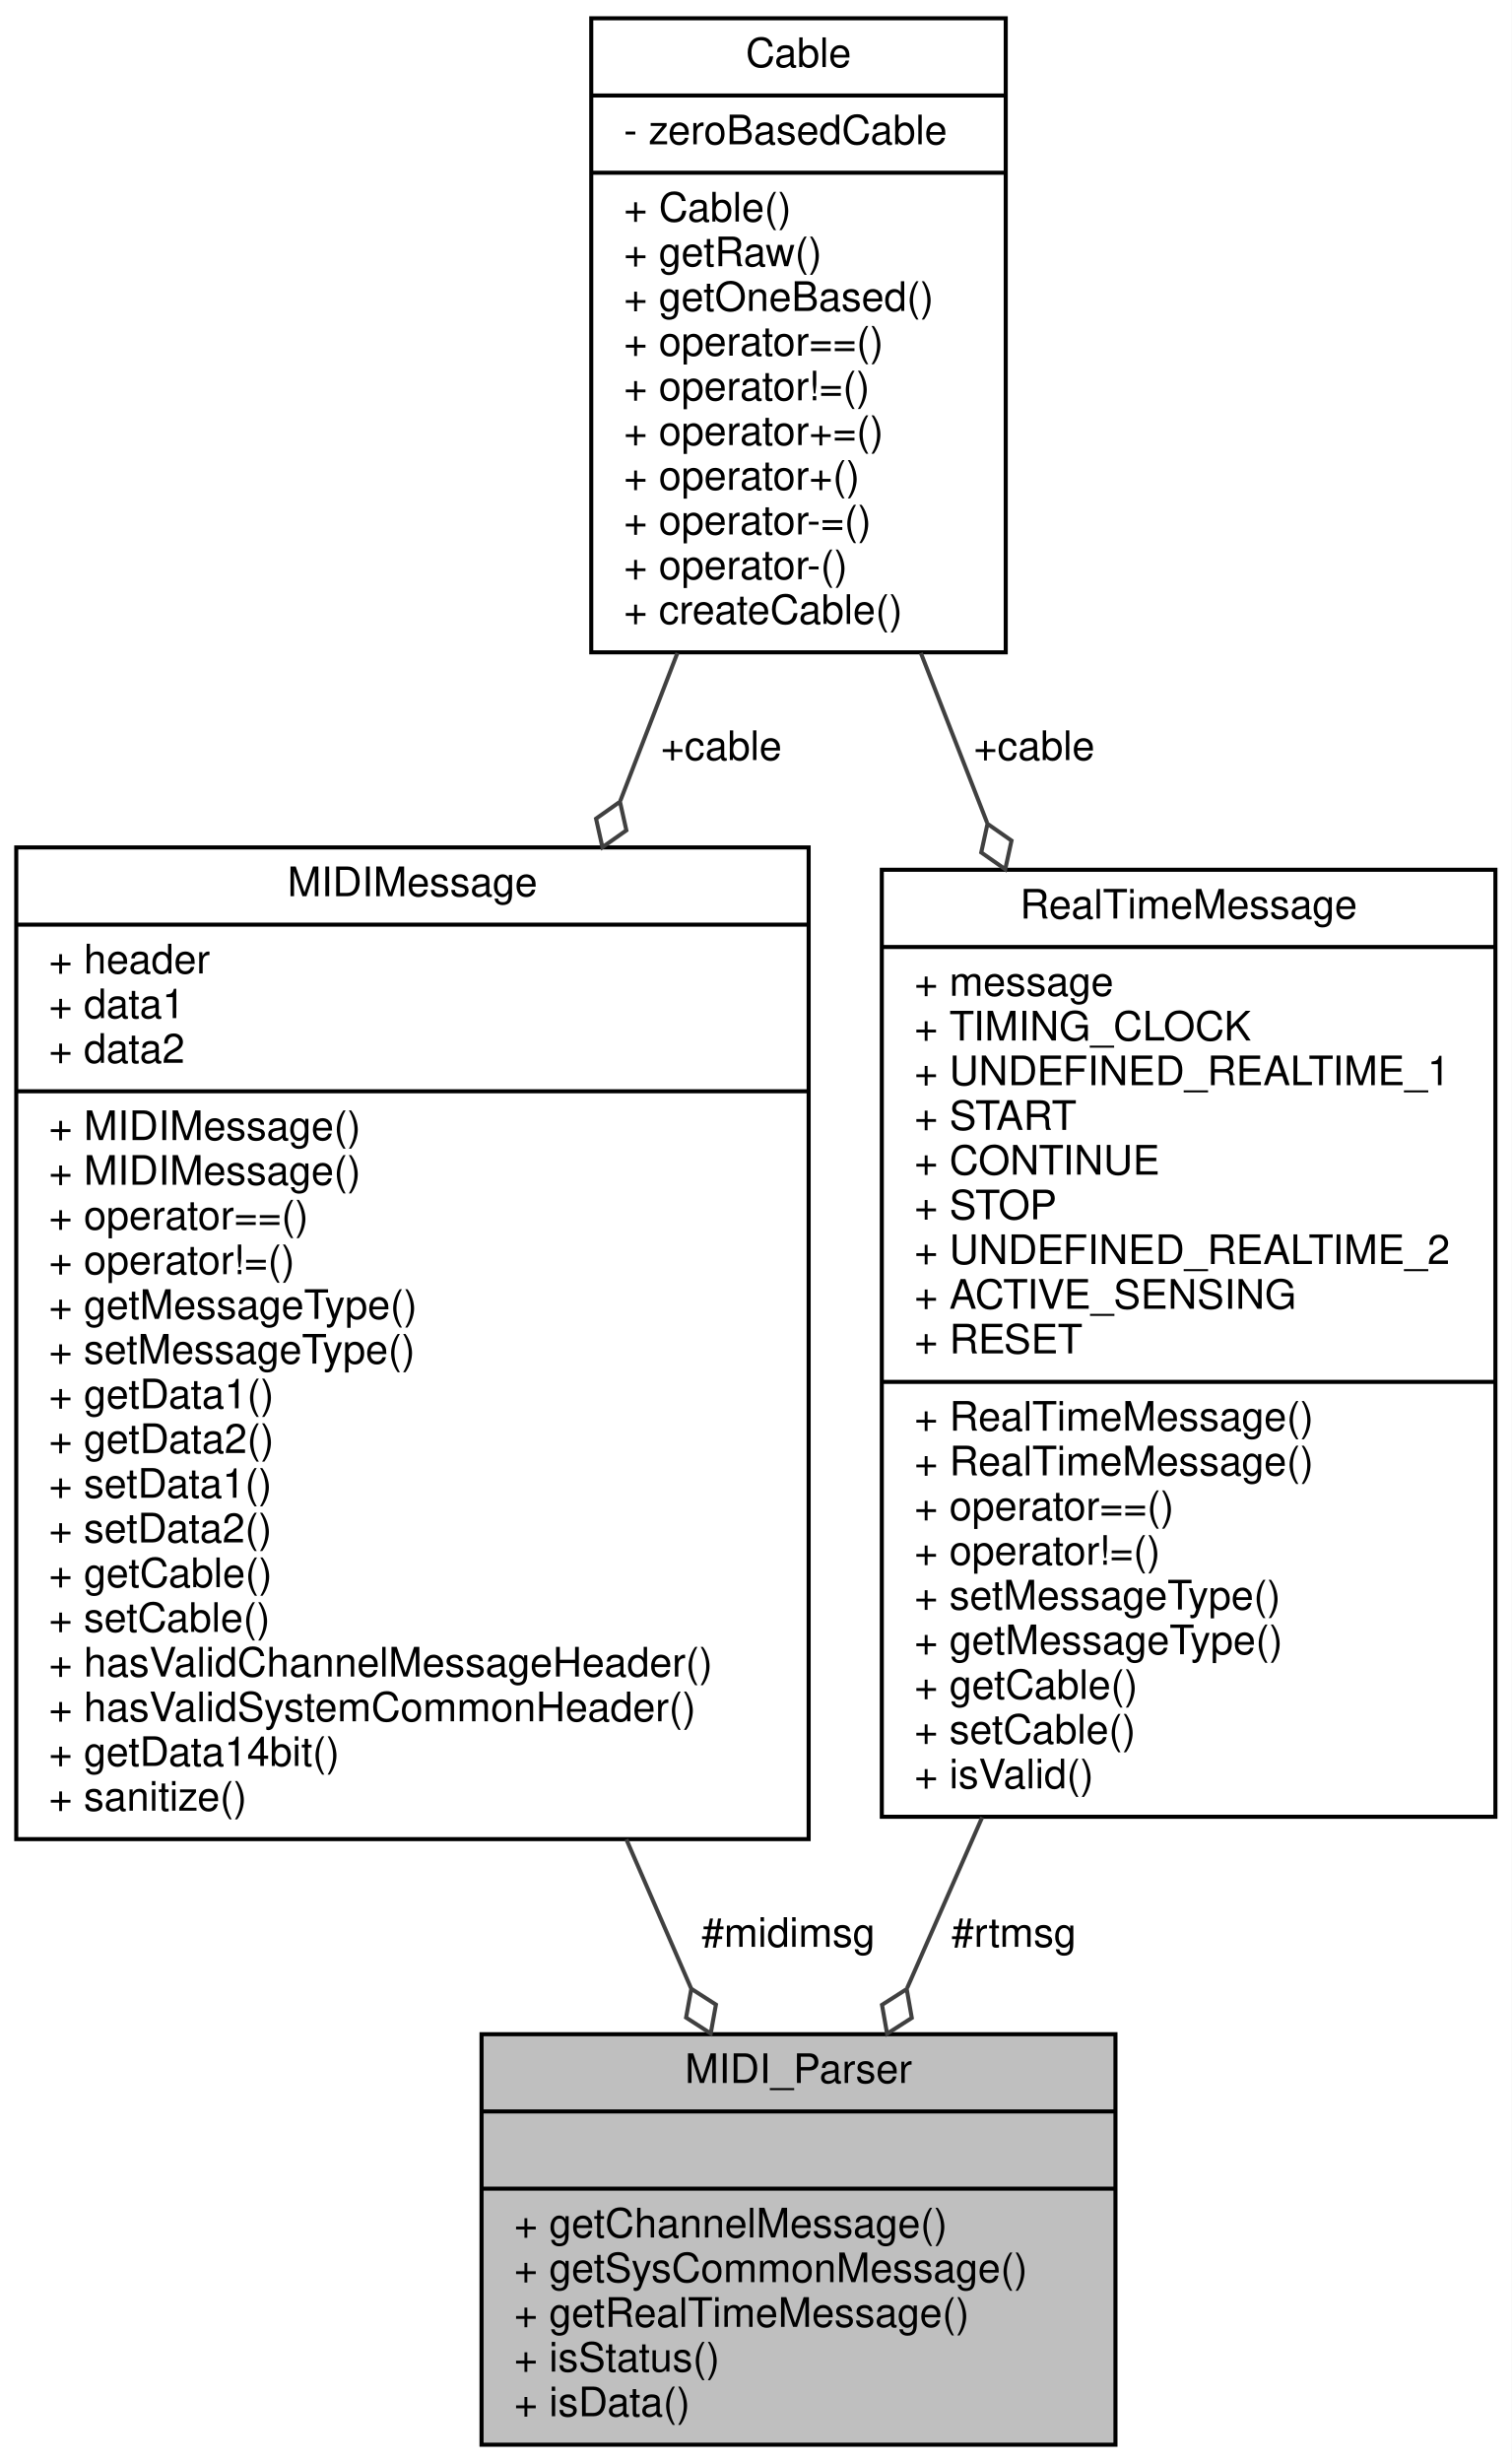
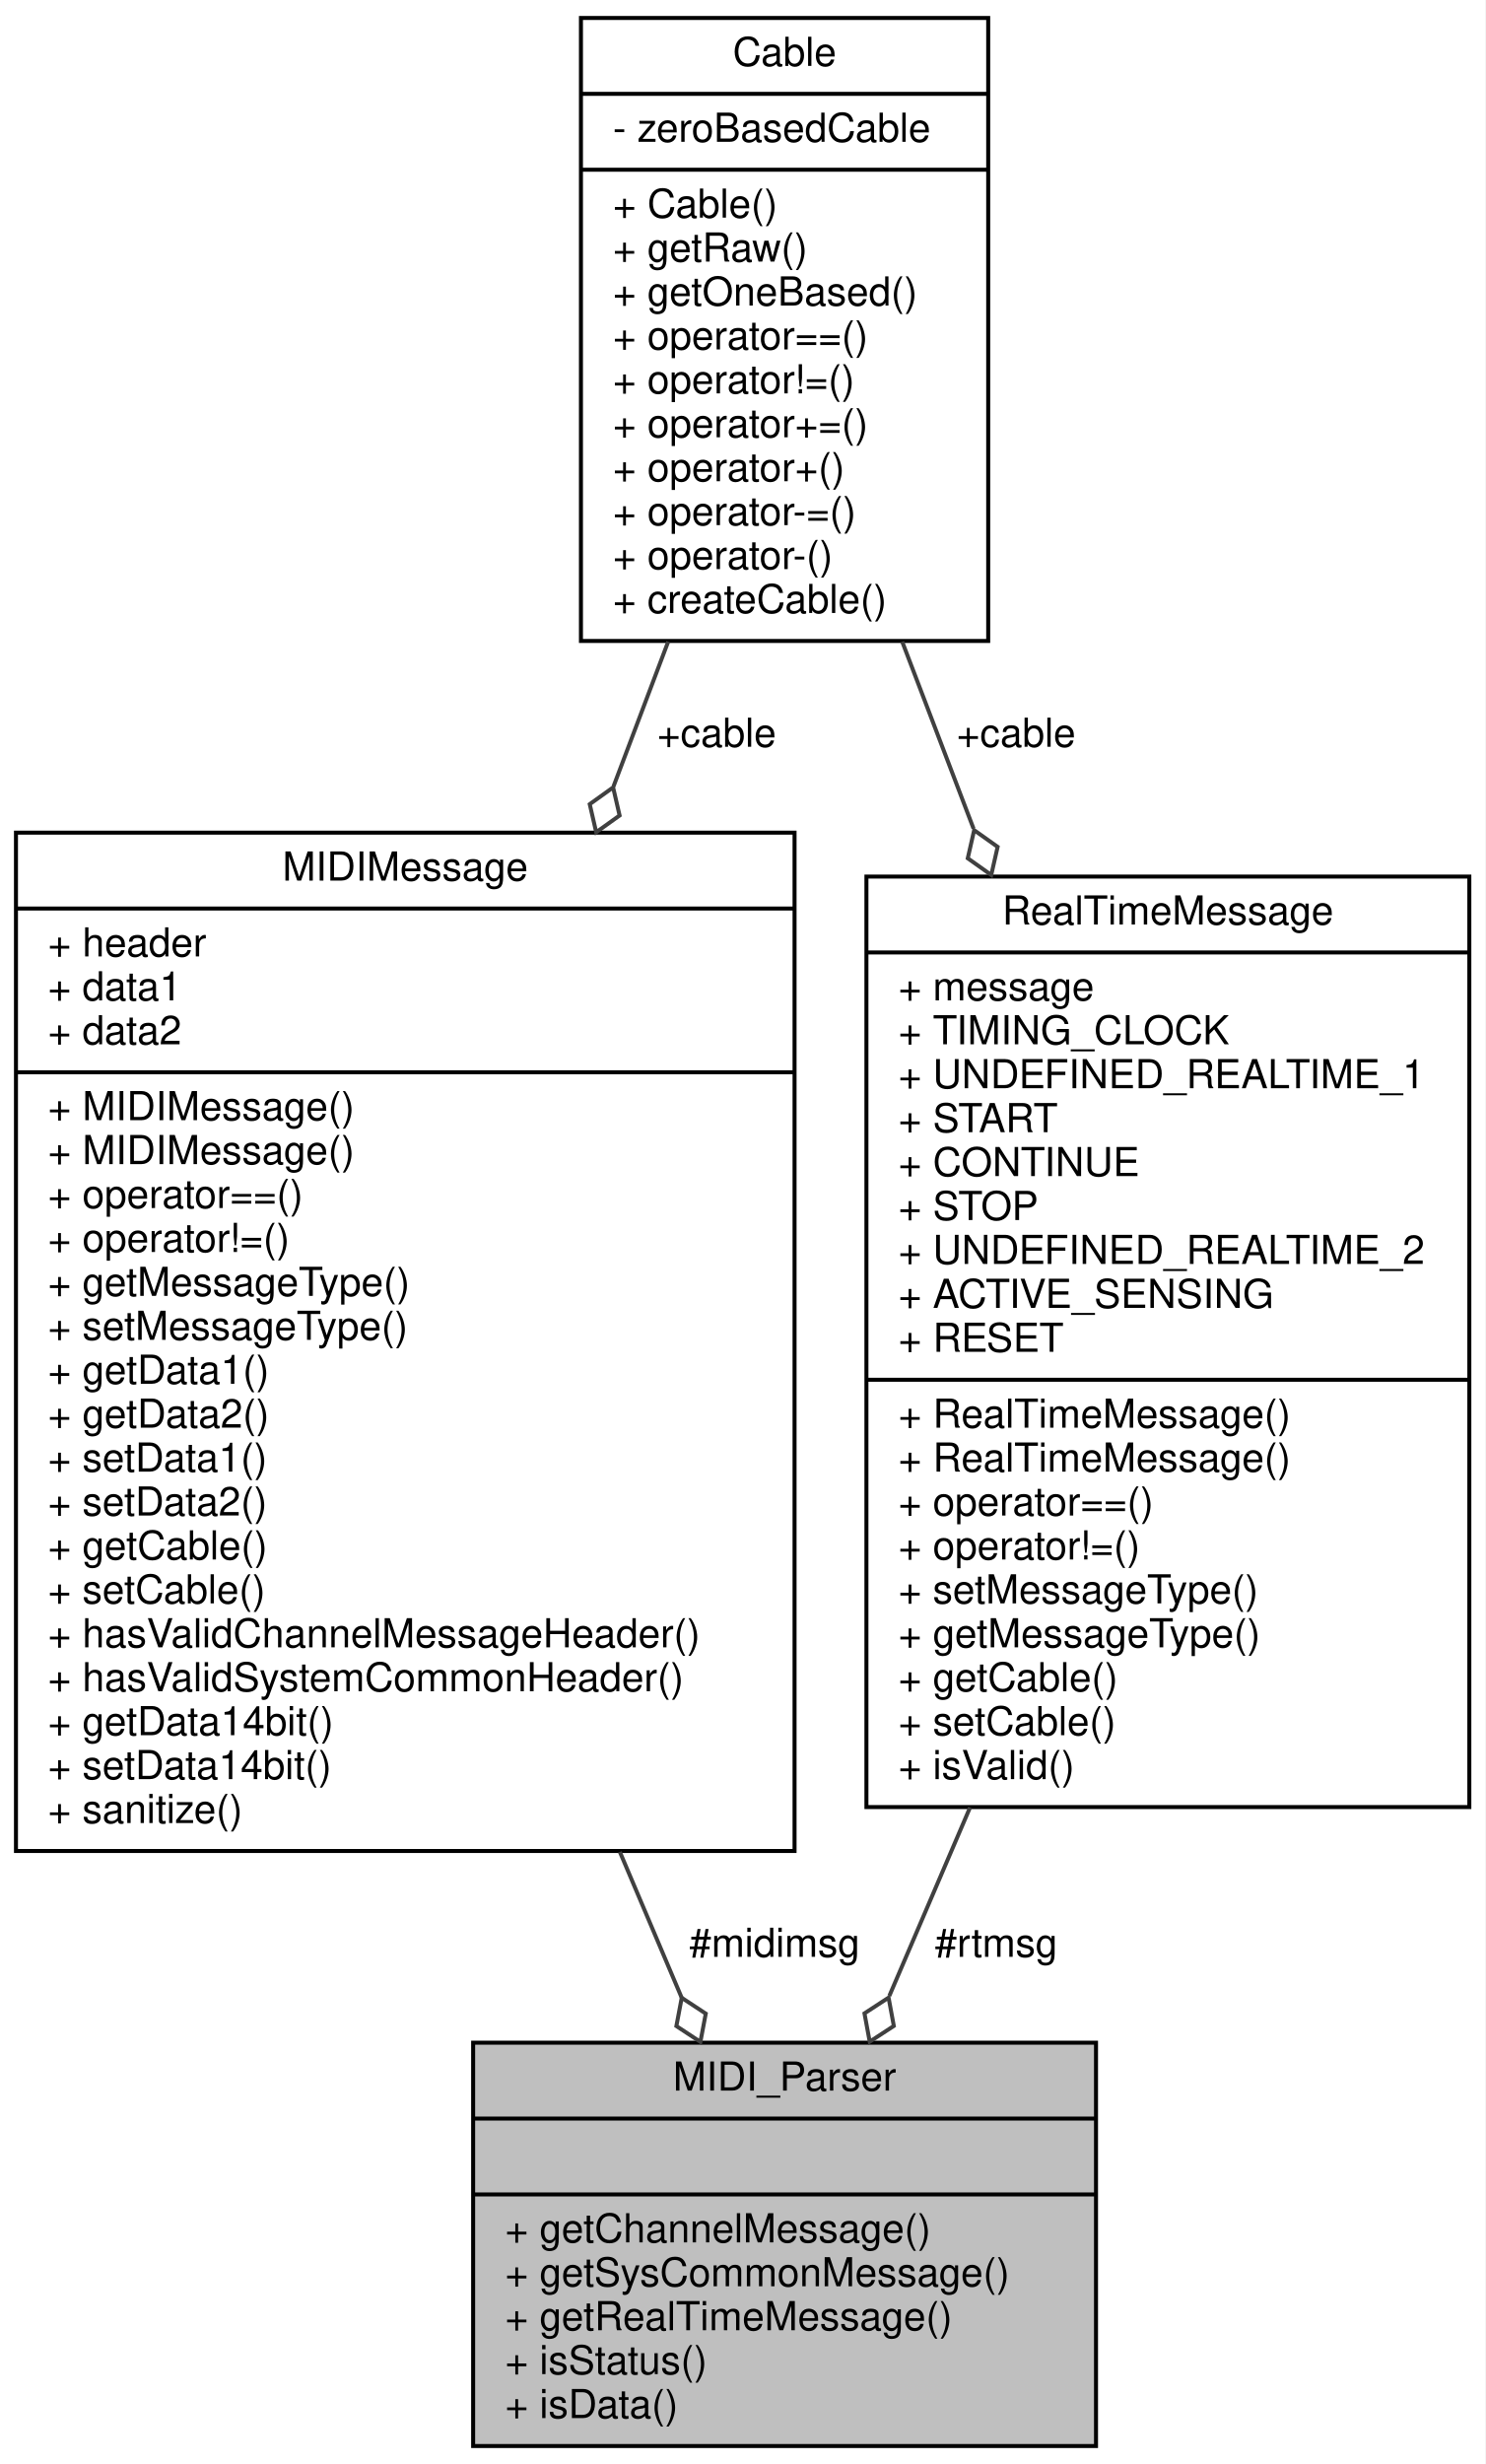
- <svg xmlns="http://www.w3.org/2000/svg" xmlns:xlink="http://www.w3.org/1999/xlink" width="372pt" height="606pt" viewBox="0.00 0.00 372.00 606.00">
-   <g id="graph0" class="graph" transform="scale(1 1) rotate(0) translate(4 602)">
-     <polygon fill="white" stroke="transparent" points="-4,4 -4,-602 368,-602 368,4 -4,4" />
+ <svg xmlns="http://www.w3.org/2000/svg" xmlns:xlink="http://www.w3.org/1999/xlink" width="372pt" height="617pt" viewBox="0.00 0.00 372.00 617.00">
+   <g id="graph0" class="graph" transform="scale(1 1) rotate(0) translate(4 613)">
+     <polygon fill="white" stroke="transparent" points="-4,4 -4,-613 368,-613 368,4 -4,4" />
    <g id="node1" class="node">
      <g id="a_node1">
        <a xlink:title="Base class for MIDI parsers.">
          <polygon fill="#bfbfbf" stroke="black" points="114.5,-0.5 114.5,-101.5 270.5,-101.5 270.5,-0.5 114.5,-0.5" />
          <text text-anchor="middle" x="192.5" y="-89.5" font-family="Helvetica,sans-Serif" font-size="10.00">MIDI_Parser</text>
          <polyline fill="none" stroke="black" points="114.5,-82.5 270.5,-82.5 " />
          <text text-anchor="middle" x="192.5" y="-70.5" font-family="Helvetica,sans-Serif" font-size="10.00"> </text>
          <polyline fill="none" stroke="black" points="114.5,-63.5 270.5,-63.5 " />
          <text text-anchor="start" x="122.5" y="-51.5" font-family="Helvetica,sans-Serif" font-size="10.00">+ getChannelMessage()</text>
          <text text-anchor="start" x="122.5" y="-40.5" font-family="Helvetica,sans-Serif" font-size="10.00">+ getSysCommonMessage()</text>
          <text text-anchor="start" x="122.5" y="-29.5" font-family="Helvetica,sans-Serif" font-size="10.00">+ getRealTimeMessage()</text>
          <text text-anchor="start" x="122.5" y="-18.5" font-family="Helvetica,sans-Serif" font-size="10.00">+ isStatus()</text>
          <text text-anchor="start" x="122.5" y="-7.5" font-family="Helvetica,sans-Serif" font-size="10.00">+ isData()</text>
        </a>
      </g>
    </g>
    <g id="node2" class="node">
      <g id="a_node2">
        <a xlink:href="../../d4/d61/structMIDIMessage.html" target="_top" xlink:title=" ">
-           <polygon fill="white" stroke="black" points="0,-149.5 0,-393.5 195,-393.5 195,-149.5 0,-149.5" />
-           <text text-anchor="middle" x="97.5" y="-381.5" font-family="Helvetica,sans-Serif" font-size="10.00">MIDIMessage</text>
-           <polyline fill="none" stroke="black" points="0,-374.5 195,-374.5 " />
-           <text text-anchor="start" x="8" y="-362.5" font-family="Helvetica,sans-Serif" font-size="10.00">+ header</text>
-           <text text-anchor="start" x="8" y="-351.5" font-family="Helvetica,sans-Serif" font-size="10.00">+ data1</text>
-           <text text-anchor="start" x="8" y="-340.5" font-family="Helvetica,sans-Serif" font-size="10.00">+ data2</text>
-           <polyline fill="none" stroke="black" points="0,-333.5 195,-333.5 " />
+           <polygon fill="white" stroke="black" points="0,-149.5 0,-404.5 195,-404.5 195,-149.5 0,-149.5" />
+           <text text-anchor="middle" x="97.5" y="-392.5" font-family="Helvetica,sans-Serif" font-size="10.00">MIDIMessage</text>
+           <polyline fill="none" stroke="black" points="0,-385.5 195,-385.5 " />
+           <text text-anchor="start" x="8" y="-373.5" font-family="Helvetica,sans-Serif" font-size="10.00">+ header</text>
+           <text text-anchor="start" x="8" y="-362.5" font-family="Helvetica,sans-Serif" font-size="10.00">+ data1</text>
+           <text text-anchor="start" x="8" y="-351.5" font-family="Helvetica,sans-Serif" font-size="10.00">+ data2</text>
+           <polyline fill="none" stroke="black" points="0,-344.5 195,-344.5 " />
+           <text text-anchor="start" x="8" y="-332.5" font-family="Helvetica,sans-Serif" font-size="10.00">+ MIDIMessage()</text>
          <text text-anchor="start" x="8" y="-321.5" font-family="Helvetica,sans-Serif" font-size="10.00">+ MIDIMessage()</text>
-           <text text-anchor="start" x="8" y="-310.5" font-family="Helvetica,sans-Serif" font-size="10.00">+ MIDIMessage()</text>
-           <text text-anchor="start" x="8" y="-299.5" font-family="Helvetica,sans-Serif" font-size="10.00">+ operator==()</text>
-           <text text-anchor="start" x="8" y="-288.5" font-family="Helvetica,sans-Serif" font-size="10.00">+ operator!=()</text>
-           <text text-anchor="start" x="8" y="-277.5" font-family="Helvetica,sans-Serif" font-size="10.00">+ getMessageType()</text>
-           <text text-anchor="start" x="8" y="-266.5" font-family="Helvetica,sans-Serif" font-size="10.00">+ setMessageType()</text>
-           <text text-anchor="start" x="8" y="-255.5" font-family="Helvetica,sans-Serif" font-size="10.00">+ getData1()</text>
-           <text text-anchor="start" x="8" y="-244.5" font-family="Helvetica,sans-Serif" font-size="10.00">+ getData2()</text>
-           <text text-anchor="start" x="8" y="-233.5" font-family="Helvetica,sans-Serif" font-size="10.00">+ setData1()</text>
-           <text text-anchor="start" x="8" y="-222.5" font-family="Helvetica,sans-Serif" font-size="10.00">+ setData2()</text>
-           <text text-anchor="start" x="8" y="-211.5" font-family="Helvetica,sans-Serif" font-size="10.00">+ getCable()</text>
-           <text text-anchor="start" x="8" y="-200.5" font-family="Helvetica,sans-Serif" font-size="10.00">+ setCable()</text>
-           <text text-anchor="start" x="8" y="-189.5" font-family="Helvetica,sans-Serif" font-size="10.00">+ hasValidChannelMessageHeader()</text>
-           <text text-anchor="start" x="8" y="-178.5" font-family="Helvetica,sans-Serif" font-size="10.00">+ hasValidSystemCommonHeader()</text>
-           <text text-anchor="start" x="8" y="-167.5" font-family="Helvetica,sans-Serif" font-size="10.00">+ getData14bit()</text>
+           <text text-anchor="start" x="8" y="-310.5" font-family="Helvetica,sans-Serif" font-size="10.00">+ operator==()</text>
+           <text text-anchor="start" x="8" y="-299.5" font-family="Helvetica,sans-Serif" font-size="10.00">+ operator!=()</text>
+           <text text-anchor="start" x="8" y="-288.5" font-family="Helvetica,sans-Serif" font-size="10.00">+ getMessageType()</text>
+           <text text-anchor="start" x="8" y="-277.5" font-family="Helvetica,sans-Serif" font-size="10.00">+ setMessageType()</text>
+           <text text-anchor="start" x="8" y="-266.5" font-family="Helvetica,sans-Serif" font-size="10.00">+ getData1()</text>
+           <text text-anchor="start" x="8" y="-255.5" font-family="Helvetica,sans-Serif" font-size="10.00">+ getData2()</text>
+           <text text-anchor="start" x="8" y="-244.5" font-family="Helvetica,sans-Serif" font-size="10.00">+ setData1()</text>
+           <text text-anchor="start" x="8" y="-233.5" font-family="Helvetica,sans-Serif" font-size="10.00">+ setData2()</text>
+           <text text-anchor="start" x="8" y="-222.5" font-family="Helvetica,sans-Serif" font-size="10.00">+ getCable()</text>
+           <text text-anchor="start" x="8" y="-211.5" font-family="Helvetica,sans-Serif" font-size="10.00">+ setCable()</text>
+           <text text-anchor="start" x="8" y="-200.5" font-family="Helvetica,sans-Serif" font-size="10.00">+ hasValidChannelMessageHeader()</text>
+           <text text-anchor="start" x="8" y="-189.5" font-family="Helvetica,sans-Serif" font-size="10.00">+ hasValidSystemCommonHeader()</text>
+           <text text-anchor="start" x="8" y="-178.5" font-family="Helvetica,sans-Serif" font-size="10.00">+ getData14bit()</text>
+           <text text-anchor="start" x="8" y="-167.5" font-family="Helvetica,sans-Serif" font-size="10.00">+ setData14bit()</text>
          <text text-anchor="start" x="8" y="-156.5" font-family="Helvetica,sans-Serif" font-size="10.00">+ sanitize()</text>
        </a>
      </g>
    </g>
    <g id="edge1" class="edge">
-       <path fill="none" stroke="#404040" d="M150.14,-149.43C155.63,-136.8 161.03,-124.39 166.03,-112.87" />
-       <polygon fill="none" stroke="#404040" points="166.12,-112.68 164.84,-105.59 170.9,-101.68 172.18,-108.78 166.12,-112.68" />
+       <path fill="none" stroke="#404040" d="M151.25,-149.27C156.6,-136.65 161.84,-124.28 166.7,-112.83" />
+       <polygon fill="none" stroke="#404040" points="166.74,-112.74 165.4,-105.66 171.42,-101.7 172.76,-108.78 166.74,-112.74" />
      <text text-anchor="middle" x="190" y="-123" font-family="Helvetica,sans-Serif" font-size="10.00"> #midimsg</text>
    </g>
    <g id="node3" class="node">
      <g id="a_node3">
        <a xlink:href="../../d2/d75/classCable.html" target="_top" xlink:title="A type-safe class for MIDI USB Cable numbers.">
-           <polygon fill="white" stroke="black" points="141.5,-441.5 141.5,-597.5 243.5,-597.5 243.5,-441.5 141.5,-441.5" />
-           <text text-anchor="middle" x="192.5" y="-585.5" font-family="Helvetica,sans-Serif" font-size="10.00">Cable</text>
-           <polyline fill="none" stroke="black" points="141.5,-578.5 243.5,-578.5 " />
-           <text text-anchor="start" x="149.5" y="-566.5" font-family="Helvetica,sans-Serif" font-size="10.00">- zeroBasedCable</text>
-           <polyline fill="none" stroke="black" points="141.5,-559.5 243.5,-559.5 " />
-           <text text-anchor="start" x="149.5" y="-547.5" font-family="Helvetica,sans-Serif" font-size="10.00">+ Cable()</text>
-           <text text-anchor="start" x="149.5" y="-536.5" font-family="Helvetica,sans-Serif" font-size="10.00">+ getRaw()</text>
-           <text text-anchor="start" x="149.5" y="-525.5" font-family="Helvetica,sans-Serif" font-size="10.00">+ getOneBased()</text>
-           <text text-anchor="start" x="149.5" y="-514.5" font-family="Helvetica,sans-Serif" font-size="10.00">+ operator==()</text>
-           <text text-anchor="start" x="149.5" y="-503.5" font-family="Helvetica,sans-Serif" font-size="10.00">+ operator!=()</text>
-           <text text-anchor="start" x="149.5" y="-492.5" font-family="Helvetica,sans-Serif" font-size="10.00">+ operator+=()</text>
-           <text text-anchor="start" x="149.5" y="-481.5" font-family="Helvetica,sans-Serif" font-size="10.00">+ operator+()</text>
-           <text text-anchor="start" x="149.5" y="-470.5" font-family="Helvetica,sans-Serif" font-size="10.00">+ operator-=()</text>
-           <text text-anchor="start" x="149.5" y="-459.5" font-family="Helvetica,sans-Serif" font-size="10.00">+ operator-()</text>
-           <text text-anchor="start" x="149.5" y="-448.5" font-family="Helvetica,sans-Serif" font-size="10.00">+ createCable()</text>
+           <polygon fill="white" stroke="black" points="141.5,-452.5 141.5,-608.5 243.5,-608.5 243.5,-452.5 141.5,-452.5" />
+           <text text-anchor="middle" x="192.5" y="-596.5" font-family="Helvetica,sans-Serif" font-size="10.00">Cable</text>
+           <polyline fill="none" stroke="black" points="141.5,-589.5 243.5,-589.5 " />
+           <text text-anchor="start" x="149.5" y="-577.5" font-family="Helvetica,sans-Serif" font-size="10.00">- zeroBasedCable</text>
+           <polyline fill="none" stroke="black" points="141.5,-570.5 243.5,-570.5 " />
+           <text text-anchor="start" x="149.5" y="-558.5" font-family="Helvetica,sans-Serif" font-size="10.00">+ Cable()</text>
+           <text text-anchor="start" x="149.5" y="-547.5" font-family="Helvetica,sans-Serif" font-size="10.00">+ getRaw()</text>
+           <text text-anchor="start" x="149.5" y="-536.5" font-family="Helvetica,sans-Serif" font-size="10.00">+ getOneBased()</text>
+           <text text-anchor="start" x="149.5" y="-525.5" font-family="Helvetica,sans-Serif" font-size="10.00">+ operator==()</text>
+           <text text-anchor="start" x="149.5" y="-514.5" font-family="Helvetica,sans-Serif" font-size="10.00">+ operator!=()</text>
+           <text text-anchor="start" x="149.5" y="-503.5" font-family="Helvetica,sans-Serif" font-size="10.00">+ operator+=()</text>
+           <text text-anchor="start" x="149.5" y="-492.5" font-family="Helvetica,sans-Serif" font-size="10.00">+ operator+()</text>
+           <text text-anchor="start" x="149.5" y="-481.5" font-family="Helvetica,sans-Serif" font-size="10.00">+ operator-=()</text>
+           <text text-anchor="start" x="149.5" y="-470.5" font-family="Helvetica,sans-Serif" font-size="10.00">+ operator-()</text>
+           <text text-anchor="start" x="149.5" y="-459.5" font-family="Helvetica,sans-Serif" font-size="10.00">+ createCable()</text>
        </a>
      </g>
    </g>
    <g id="edge2" class="edge">
-       <path fill="none" stroke="#404040" d="M162.7,-441.34C158.2,-429.69 153.46,-417.4 148.66,-404.98" />
-       <polygon fill="none" stroke="#404040" points="148.57,-404.74 142.68,-400.58 144.25,-393.55 150.14,-397.7 148.57,-404.74" />
-       <text text-anchor="middle" x="173.5" y="-415" font-family="Helvetica,sans-Serif" font-size="10.00"> +cable</text>
+       <path fill="none" stroke="#404040" d="M163.35,-452.33C158.97,-440.72 154.34,-428.46 149.64,-416.04" />
+       <polygon fill="none" stroke="#404040" points="149.56,-415.83 143.7,-411.63 145.32,-404.6 151.18,-408.8 149.56,-415.83" />
+       <text text-anchor="middle" x="175.5" y="-426" font-family="Helvetica,sans-Serif" font-size="10.00"> +cable</text>
    </g>
    <g id="node4" class="node">
      <g id="a_node4">
        <a xlink:href="../../d6/d99/structRealTimeMessage.html" target="_top" xlink:title=" ">
-           <polygon fill="white" stroke="black" points="213,-155 213,-388 364,-388 364,-155 213,-155" />
-           <text text-anchor="middle" x="288.5" y="-376" font-family="Helvetica,sans-Serif" font-size="10.00">RealTimeMessage</text>
-           <polyline fill="none" stroke="black" points="213,-369 364,-369 " />
-           <text text-anchor="start" x="221" y="-357" font-family="Helvetica,sans-Serif" font-size="10.00">+ message</text>
-           <text text-anchor="start" x="221" y="-346" font-family="Helvetica,sans-Serif" font-size="10.00">+ TIMING_CLOCK</text>
-           <text text-anchor="start" x="221" y="-335" font-family="Helvetica,sans-Serif" font-size="10.00">+ UNDEFINED_REALTIME_1</text>
-           <text text-anchor="start" x="221" y="-324" font-family="Helvetica,sans-Serif" font-size="10.00">+ START</text>
-           <text text-anchor="start" x="221" y="-313" font-family="Helvetica,sans-Serif" font-size="10.00">+ CONTINUE</text>
-           <text text-anchor="start" x="221" y="-302" font-family="Helvetica,sans-Serif" font-size="10.00">+ STOP</text>
-           <text text-anchor="start" x="221" y="-291" font-family="Helvetica,sans-Serif" font-size="10.00">+ UNDEFINED_REALTIME_2</text>
-           <text text-anchor="start" x="221" y="-280" font-family="Helvetica,sans-Serif" font-size="10.00">+ ACTIVE_SENSING</text>
-           <text text-anchor="start" x="221" y="-269" font-family="Helvetica,sans-Serif" font-size="10.00">+ RESET</text>
-           <polyline fill="none" stroke="black" points="213,-262 364,-262 " />
-           <text text-anchor="start" x="221" y="-250" font-family="Helvetica,sans-Serif" font-size="10.00">+ RealTimeMessage()</text>
-           <text text-anchor="start" x="221" y="-239" font-family="Helvetica,sans-Serif" font-size="10.00">+ RealTimeMessage()</text>
-           <text text-anchor="start" x="221" y="-228" font-family="Helvetica,sans-Serif" font-size="10.00">+ operator==()</text>
-           <text text-anchor="start" x="221" y="-217" font-family="Helvetica,sans-Serif" font-size="10.00">+ operator!=()</text>
-           <text text-anchor="start" x="221" y="-206" font-family="Helvetica,sans-Serif" font-size="10.00">+ setMessageType()</text>
-           <text text-anchor="start" x="221" y="-195" font-family="Helvetica,sans-Serif" font-size="10.00">+ getMessageType()</text>
-           <text text-anchor="start" x="221" y="-184" font-family="Helvetica,sans-Serif" font-size="10.00">+ getCable()</text>
-           <text text-anchor="start" x="221" y="-173" font-family="Helvetica,sans-Serif" font-size="10.00">+ setCable()</text>
-           <text text-anchor="start" x="221" y="-162" font-family="Helvetica,sans-Serif" font-size="10.00">+ isValid()</text>
+           <polygon fill="white" stroke="black" points="213,-160.5 213,-393.5 364,-393.5 364,-160.5 213,-160.5" />
+           <text text-anchor="middle" x="288.5" y="-381.5" font-family="Helvetica,sans-Serif" font-size="10.00">RealTimeMessage</text>
+           <polyline fill="none" stroke="black" points="213,-374.5 364,-374.5 " />
+           <text text-anchor="start" x="221" y="-362.5" font-family="Helvetica,sans-Serif" font-size="10.00">+ message</text>
+           <text text-anchor="start" x="221" y="-351.5" font-family="Helvetica,sans-Serif" font-size="10.00">+ TIMING_CLOCK</text>
+           <text text-anchor="start" x="221" y="-340.5" font-family="Helvetica,sans-Serif" font-size="10.00">+ UNDEFINED_REALTIME_1</text>
+           <text text-anchor="start" x="221" y="-329.5" font-family="Helvetica,sans-Serif" font-size="10.00">+ START</text>
+           <text text-anchor="start" x="221" y="-318.5" font-family="Helvetica,sans-Serif" font-size="10.00">+ CONTINUE</text>
+           <text text-anchor="start" x="221" y="-307.5" font-family="Helvetica,sans-Serif" font-size="10.00">+ STOP</text>
+           <text text-anchor="start" x="221" y="-296.5" font-family="Helvetica,sans-Serif" font-size="10.00">+ UNDEFINED_REALTIME_2</text>
+           <text text-anchor="start" x="221" y="-285.5" font-family="Helvetica,sans-Serif" font-size="10.00">+ ACTIVE_SENSING</text>
+           <text text-anchor="start" x="221" y="-274.5" font-family="Helvetica,sans-Serif" font-size="10.00">+ RESET</text>
+           <polyline fill="none" stroke="black" points="213,-267.5 364,-267.5 " />
+           <text text-anchor="start" x="221" y="-255.5" font-family="Helvetica,sans-Serif" font-size="10.00">+ RealTimeMessage()</text>
+           <text text-anchor="start" x="221" y="-244.5" font-family="Helvetica,sans-Serif" font-size="10.00">+ RealTimeMessage()</text>
+           <text text-anchor="start" x="221" y="-233.5" font-family="Helvetica,sans-Serif" font-size="10.00">+ operator==()</text>
+           <text text-anchor="start" x="221" y="-222.5" font-family="Helvetica,sans-Serif" font-size="10.00">+ operator!=()</text>
+           <text text-anchor="start" x="221" y="-211.5" font-family="Helvetica,sans-Serif" font-size="10.00">+ setMessageType()</text>
+           <text text-anchor="start" x="221" y="-200.5" font-family="Helvetica,sans-Serif" font-size="10.00">+ getMessageType()</text>
+           <text text-anchor="start" x="221" y="-189.5" font-family="Helvetica,sans-Serif" font-size="10.00">+ getCable()</text>
+           <text text-anchor="start" x="221" y="-178.5" font-family="Helvetica,sans-Serif" font-size="10.00">+ setCable()</text>
+           <text text-anchor="start" x="221" y="-167.5" font-family="Helvetica,sans-Serif" font-size="10.00">+ isValid()</text>
        </a>
      </g>
    </g>
    <g id="edge4" class="edge">
-       <path fill="none" stroke="#404040" d="M222.61,-441.34C227.82,-428 233.35,-413.82 238.92,-399.56" />
-       <polygon fill="none" stroke="#404040" points="239.01,-399.31 237.47,-392.26 243.38,-388.13 244.92,-395.17 239.01,-399.31" />
-       <text text-anchor="middle" x="250.5" y="-415" font-family="Helvetica,sans-Serif" font-size="10.00"> +cable</text>
+       <path fill="none" stroke="#404040" d="M221.96,-452.33C227.63,-437.46 233.72,-421.52 239.82,-405.53" />
+       <polygon fill="none" stroke="#404040" points="239.98,-405.12 238.38,-398.08 244.26,-393.9 245.86,-400.94 239.98,-405.12" />
+       <text text-anchor="middle" x="250.5" y="-426" font-family="Helvetica,sans-Serif" font-size="10.00"> +cable</text>
    </g>
    <g id="edge3" class="edge">
-       <path fill="none" stroke="#404040" d="M237.69,-154.85C231.32,-140.36 225.02,-126.03 219.24,-112.86" />
-       <polygon fill="none" stroke="#404040" points="219.13,-112.61 213.05,-108.72 214.3,-101.62 220.38,-105.51 219.13,-112.61" />
+       <path fill="none" stroke="#404040" d="M238.95,-160.39C231.97,-144.1 225.03,-127.91 218.73,-113.2" />
+       <polygon fill="none" stroke="#404040" points="218.55,-112.78 212.51,-108.84 213.82,-101.75 219.86,-105.69 218.55,-112.78" />
      <text text-anchor="middle" x="245.5" y="-123" font-family="Helvetica,sans-Serif" font-size="10.00"> #rtmsg</text>
    </g>
  </g>
</svg>
